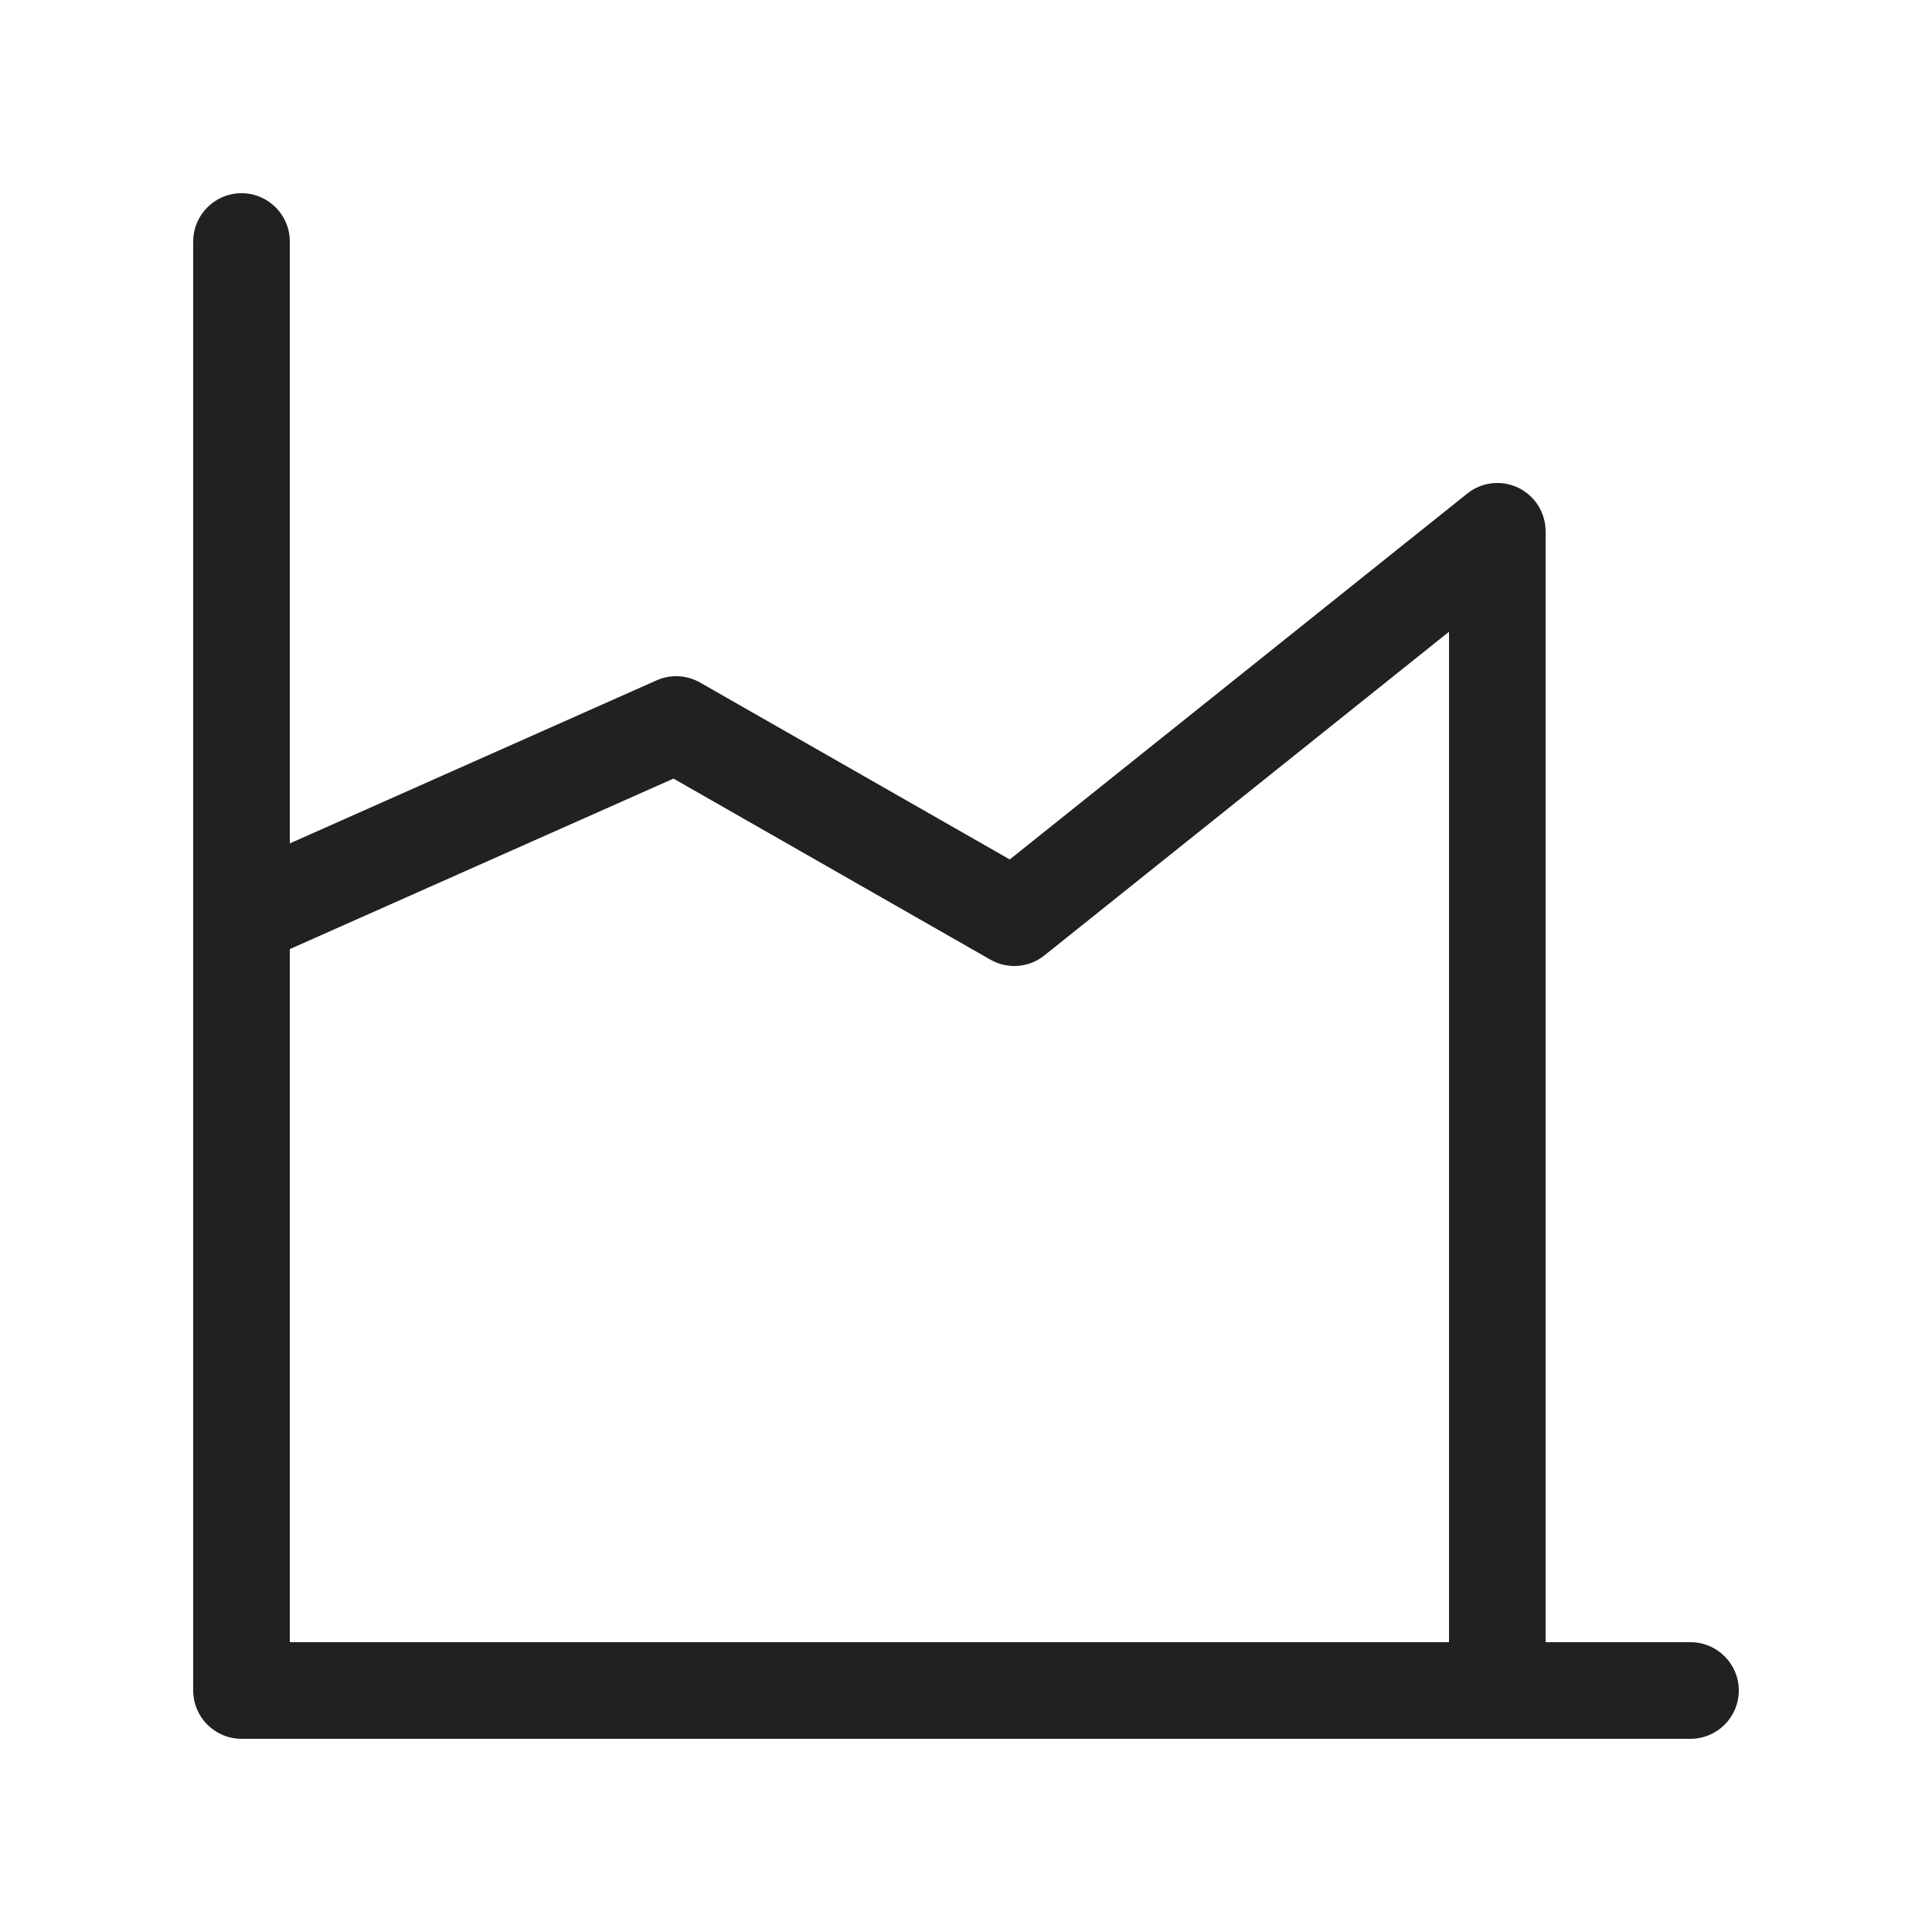
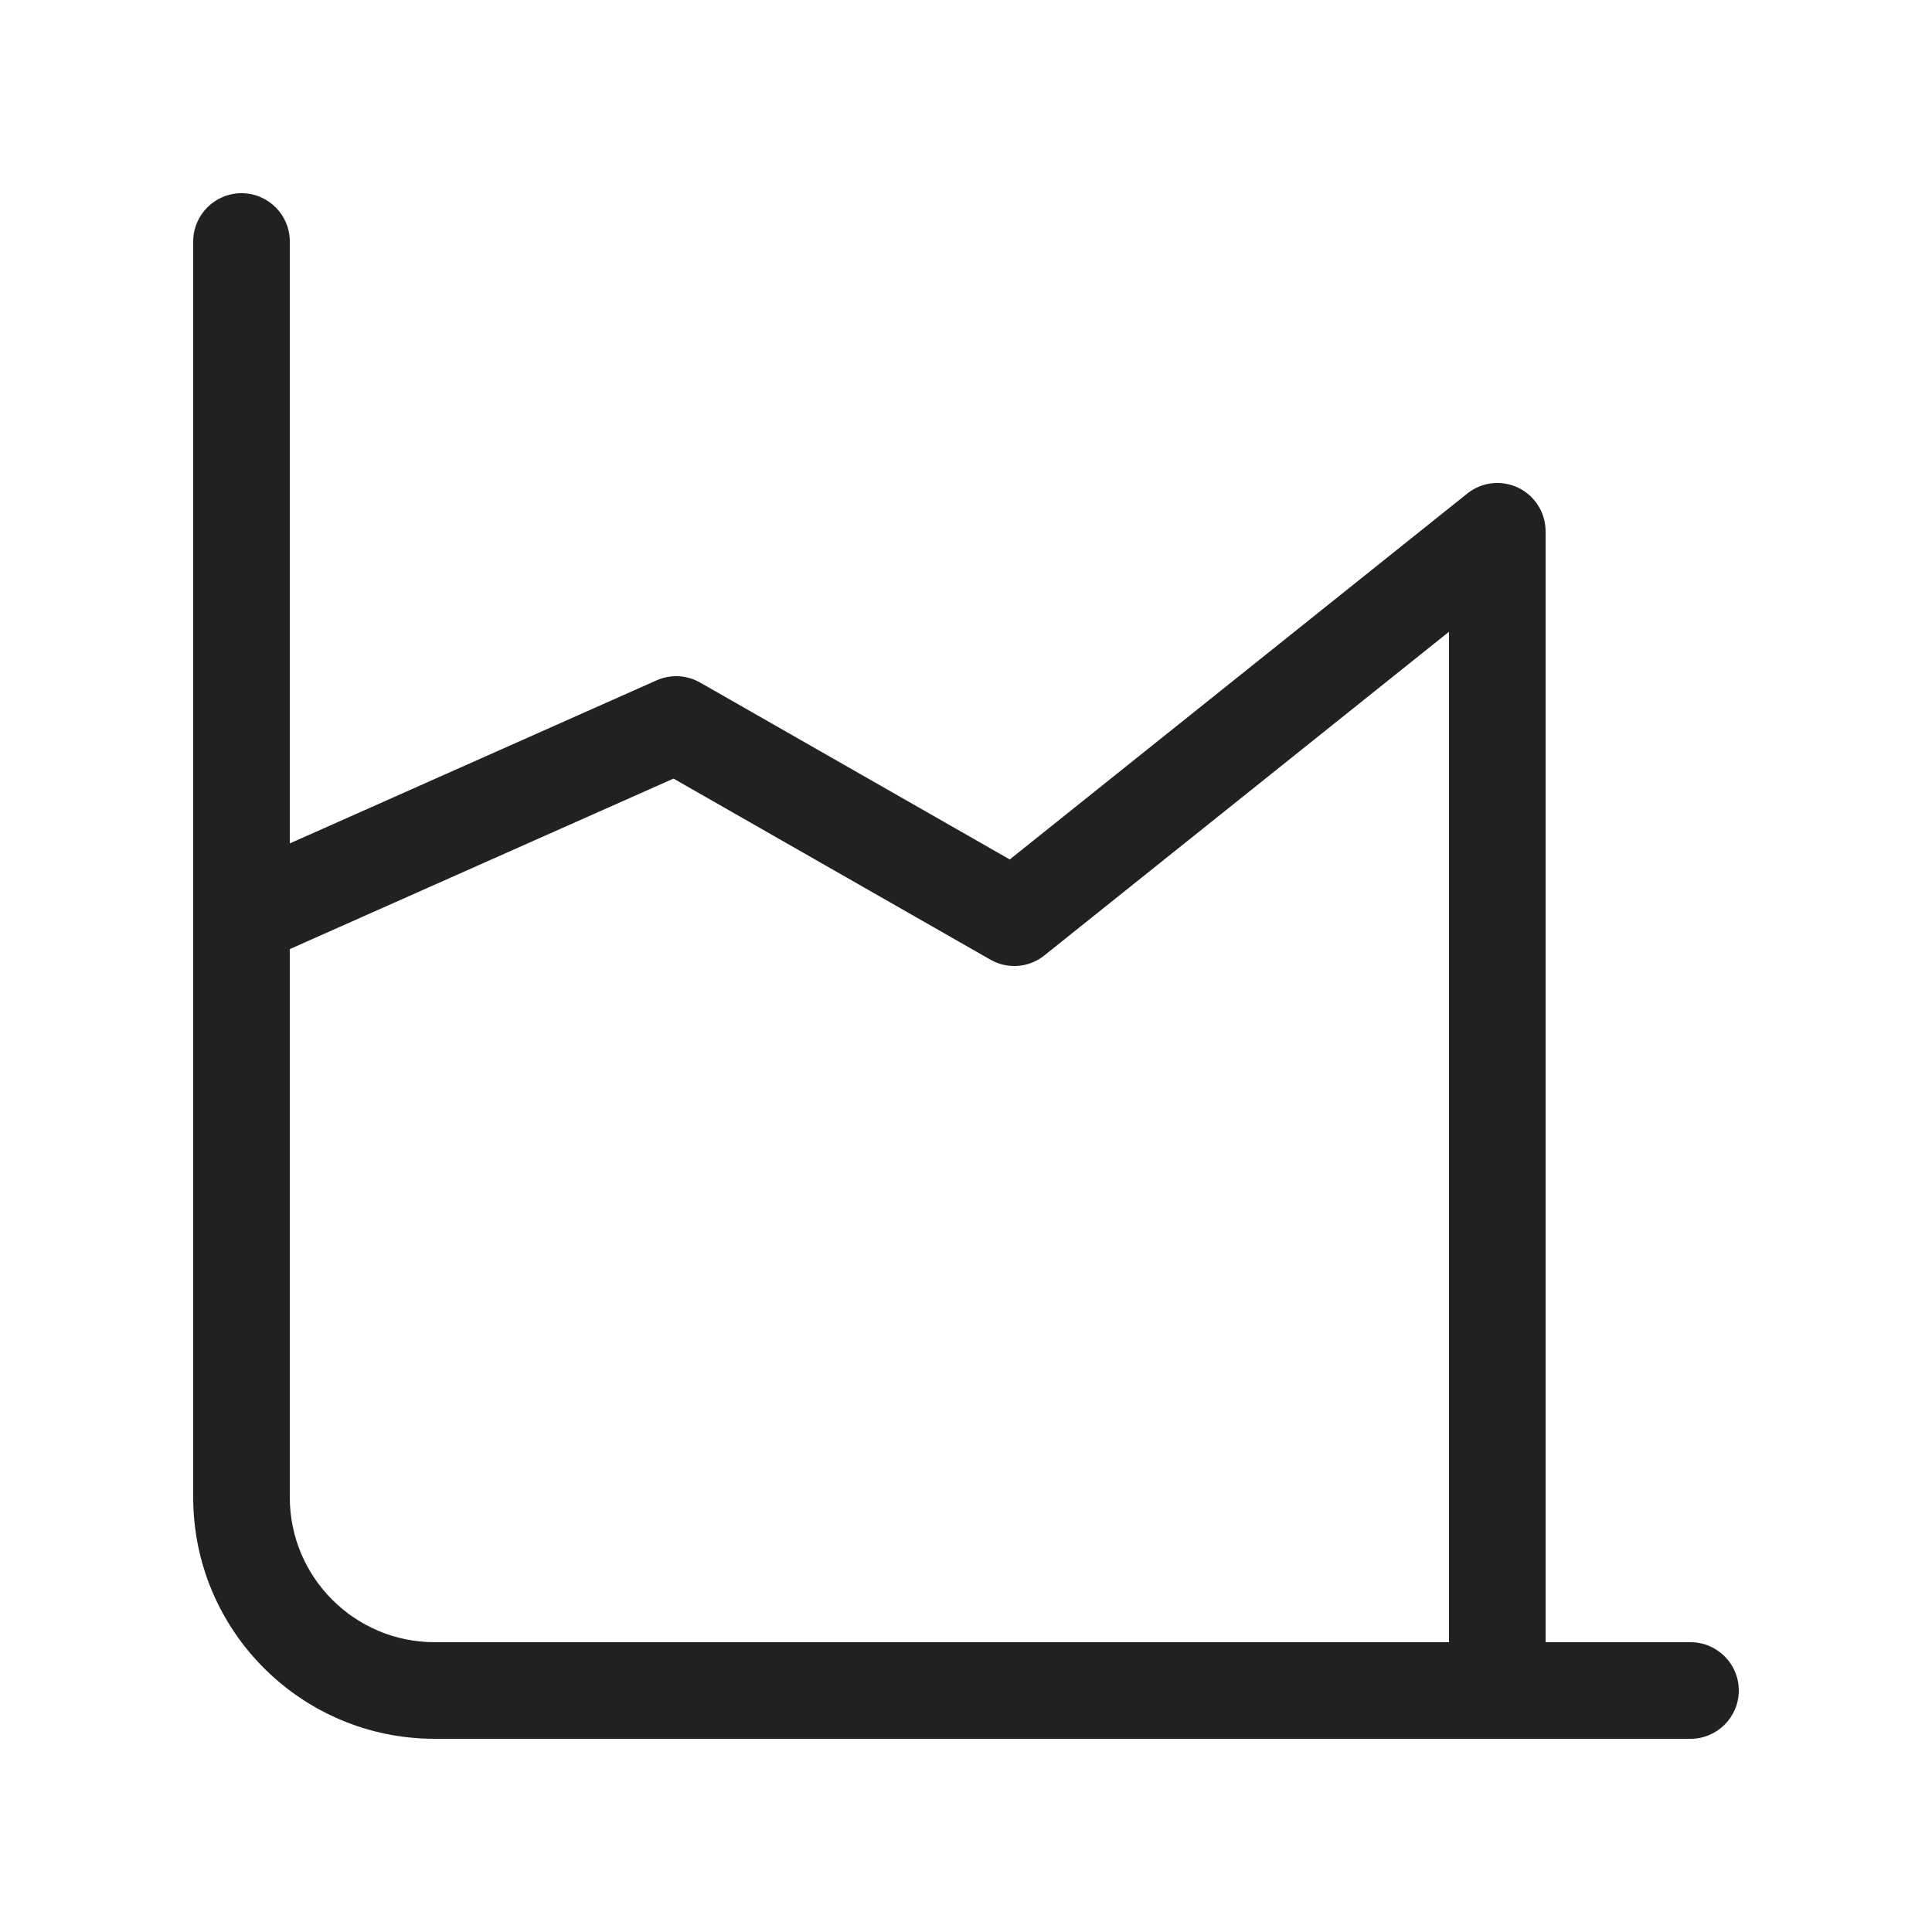
<svg xmlns="http://www.w3.org/2000/svg" width="20" height="20" viewBox="0 0 20 20" fill="none">
-   <path d="M3 2.5C3 2.224 2.776 2 2.5 2C2.224 2 2 2.224 2 2.5V9.489C2 9.497 2 9.504 2 9.511V17.5C2 17.776 2.224 18 2.5 18H17.5C17.776 18 18 17.776 18 17.5C18 17.224 17.776 17 17.5 17H16V5.5C16 5.308 15.89 5.133 15.717 5.049C15.543 4.966 15.338 4.989 15.188 5.11L10.453 8.897L7.248 7.066C7.11 6.987 6.942 6.978 6.797 7.043L3 8.731V2.5ZM3 9.825L6.972 8.06L10.252 9.934C10.43 10.036 10.652 10.019 10.812 9.89L15 6.54V17H3V9.825Z" fill="#212121" />
+   <path d="M2.5 2C2.776 2 3 2.224 3 2.5V8.731L6.797 7.043C6.942 6.978 7.11 6.987 7.248 7.066L10.453 8.897L15.188 5.11C15.338 4.989 15.543 4.966 15.717 5.049C15.89 5.133 16 5.308 16 5.5V17L17.5 17C17.776 17 18 17.224 18 17.5C18 17.776 17.776 18 17.5 18H4.5C3.119 18 2 16.881 2 15.5V2.5C2 2.224 2.224 2 2.5 2ZM15 17V6.54L10.812 9.89C10.652 10.019 10.43 10.036 10.252 9.934L6.972 8.06L3 9.825V15.5C3 16.328 3.672 17 4.5 17L15 17Z" fill="#212121" />
</svg>
